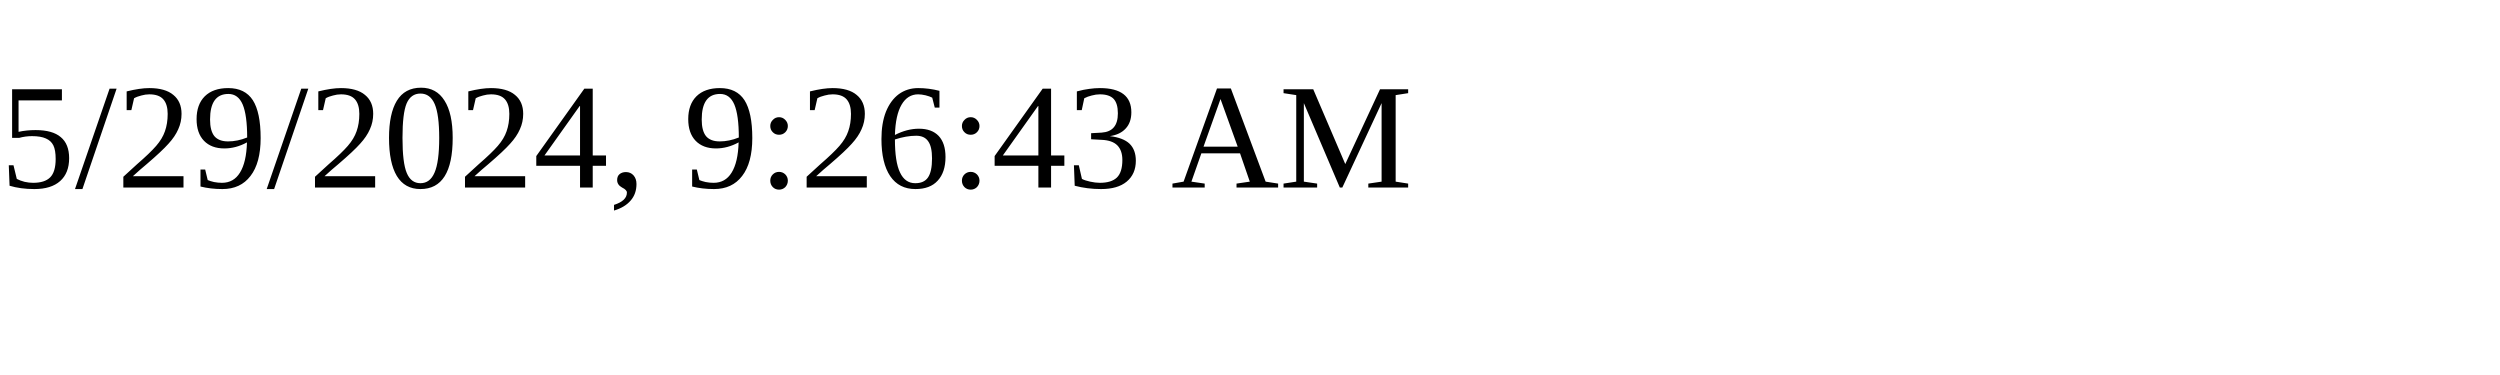
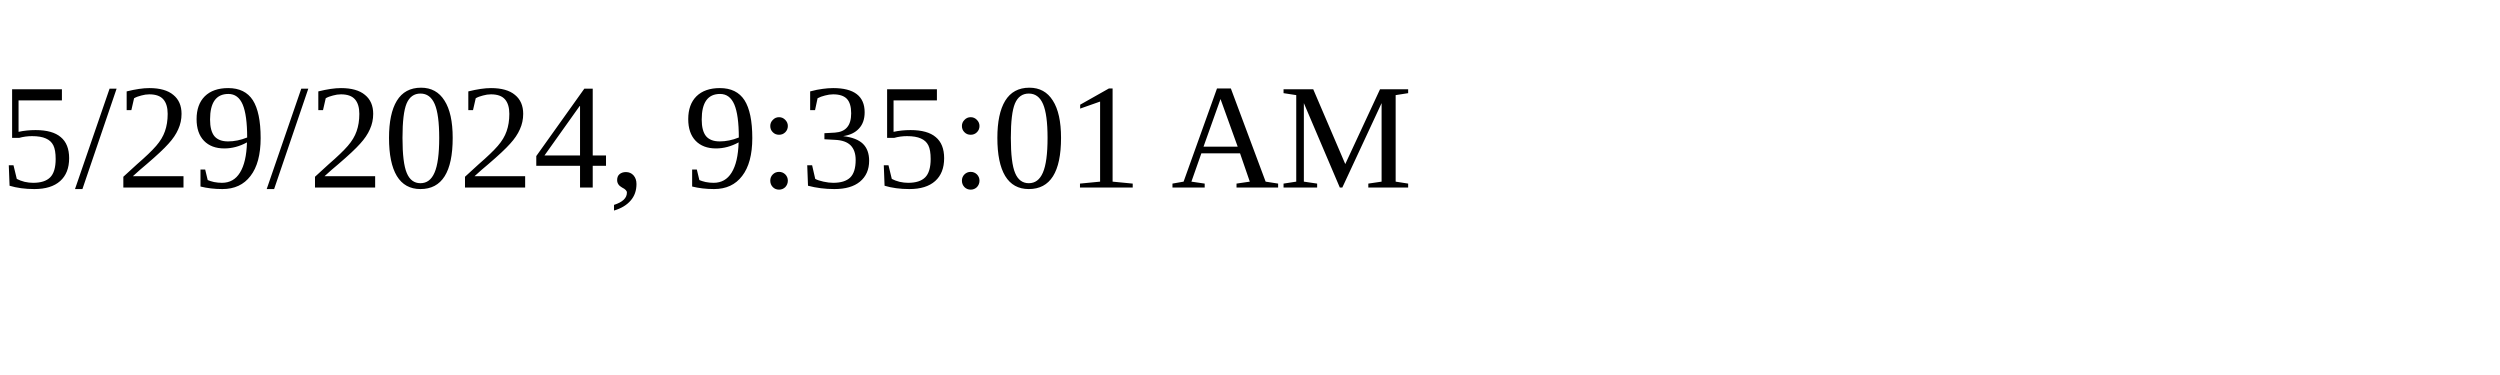
<svg xmlns="http://www.w3.org/2000/svg" height="30" width="200">
-   <text x="0" y="15">5/29/2024, 9:26:43 AM</text>
+   <text x="0" y="15">5/29/2024, 9:35:01 AM</text>
</svg>
